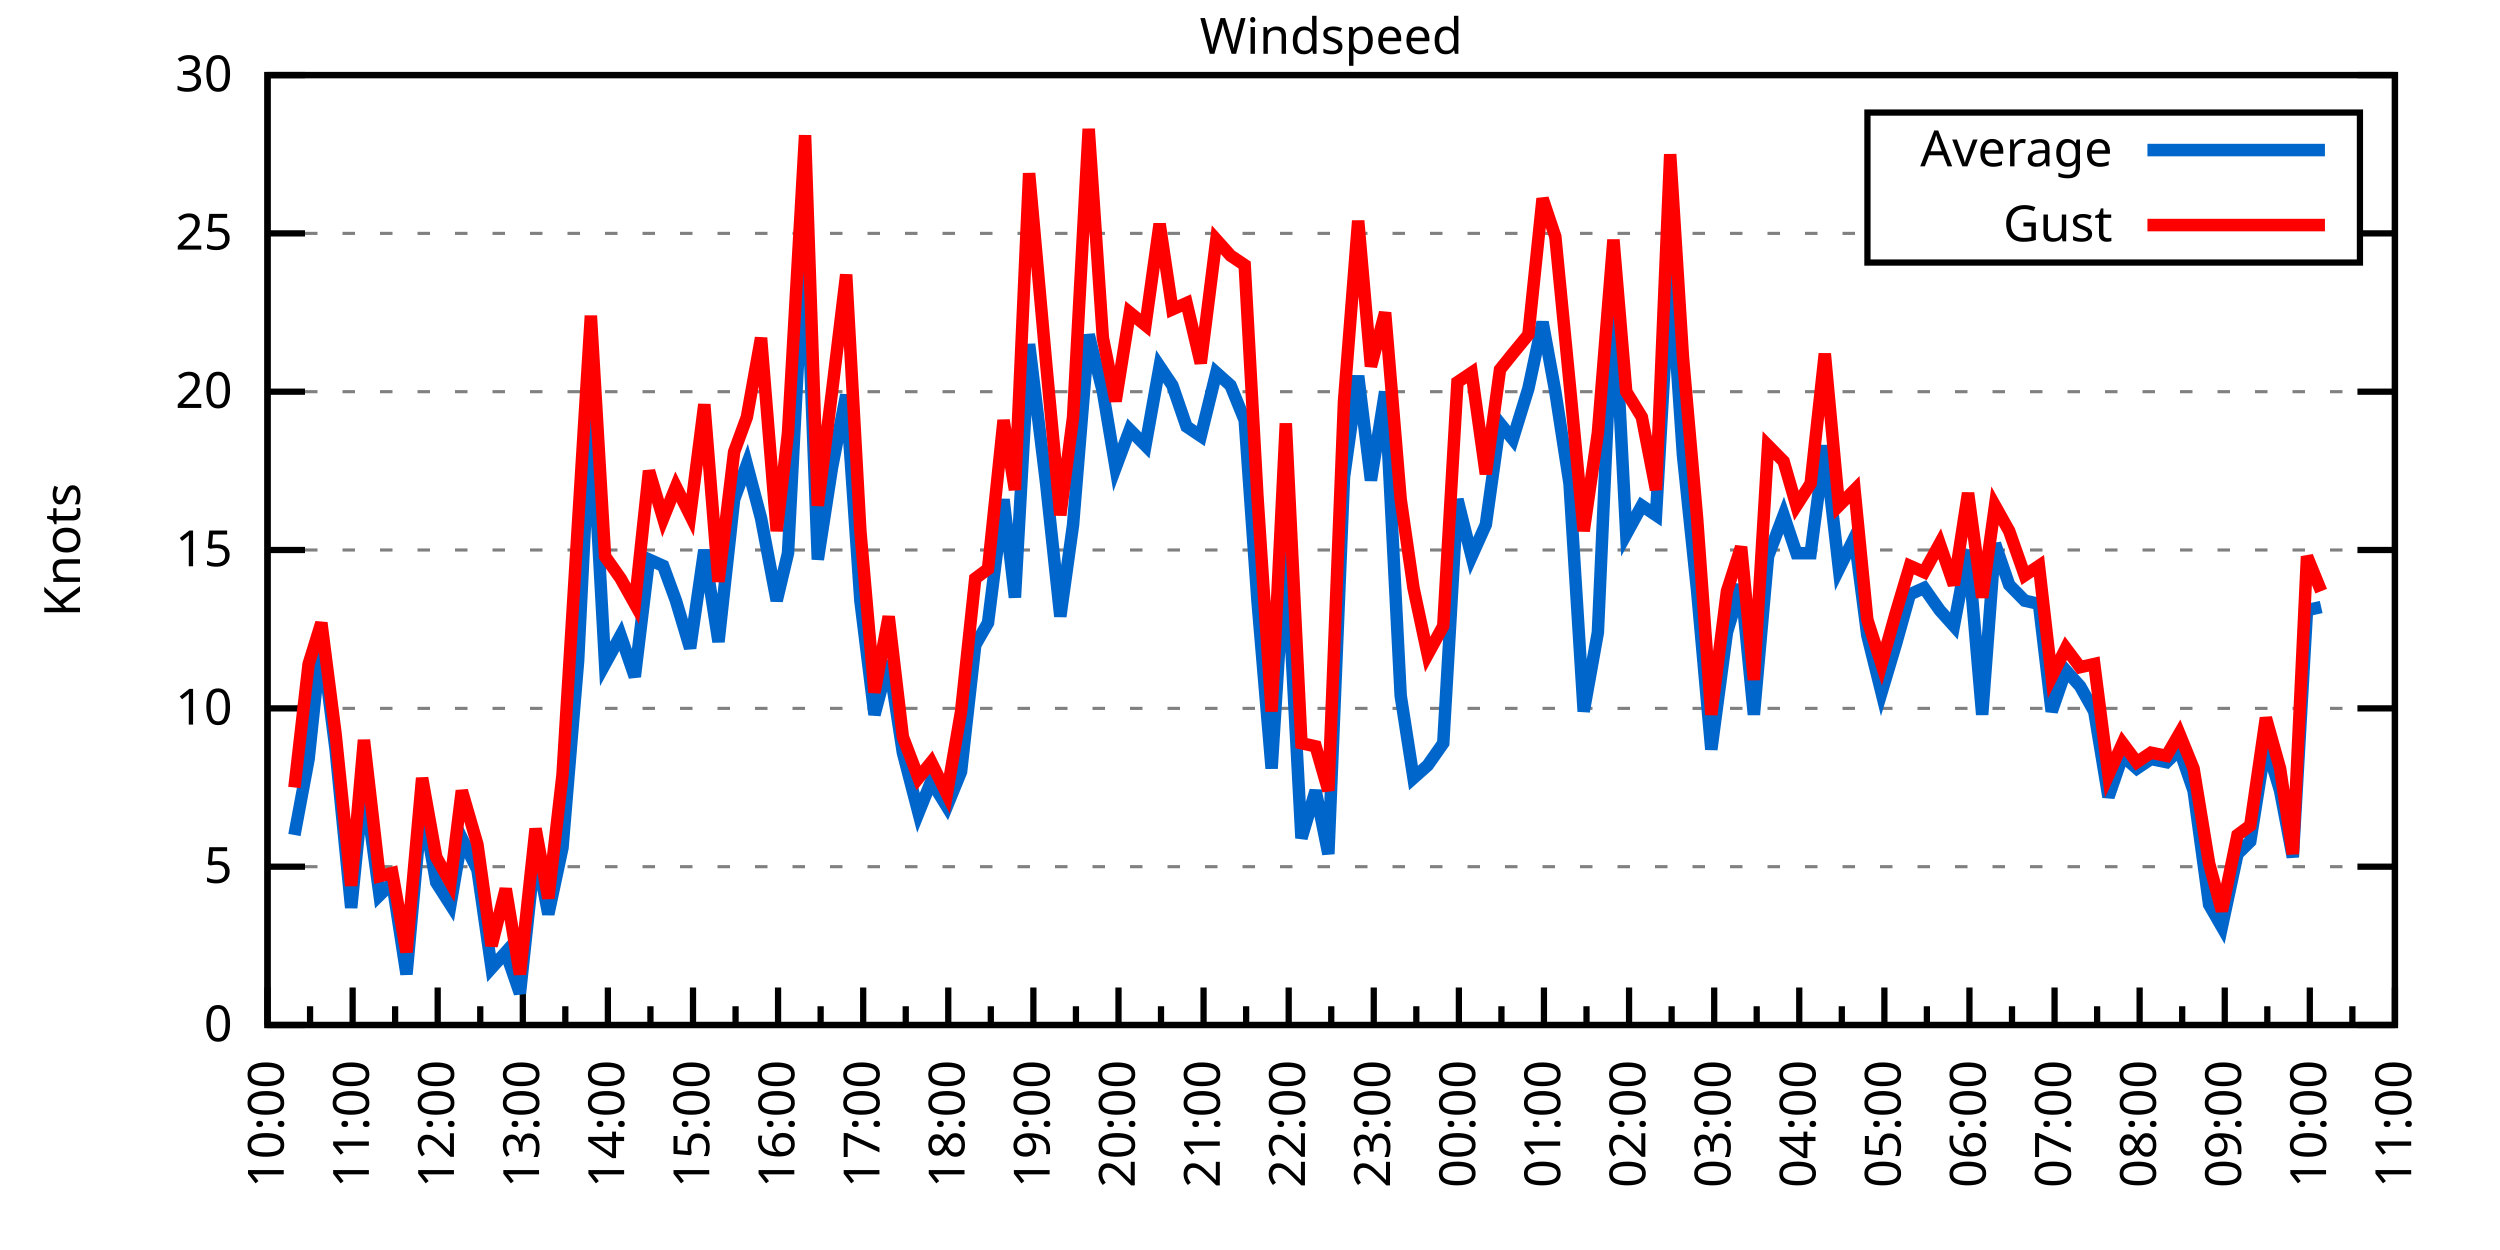
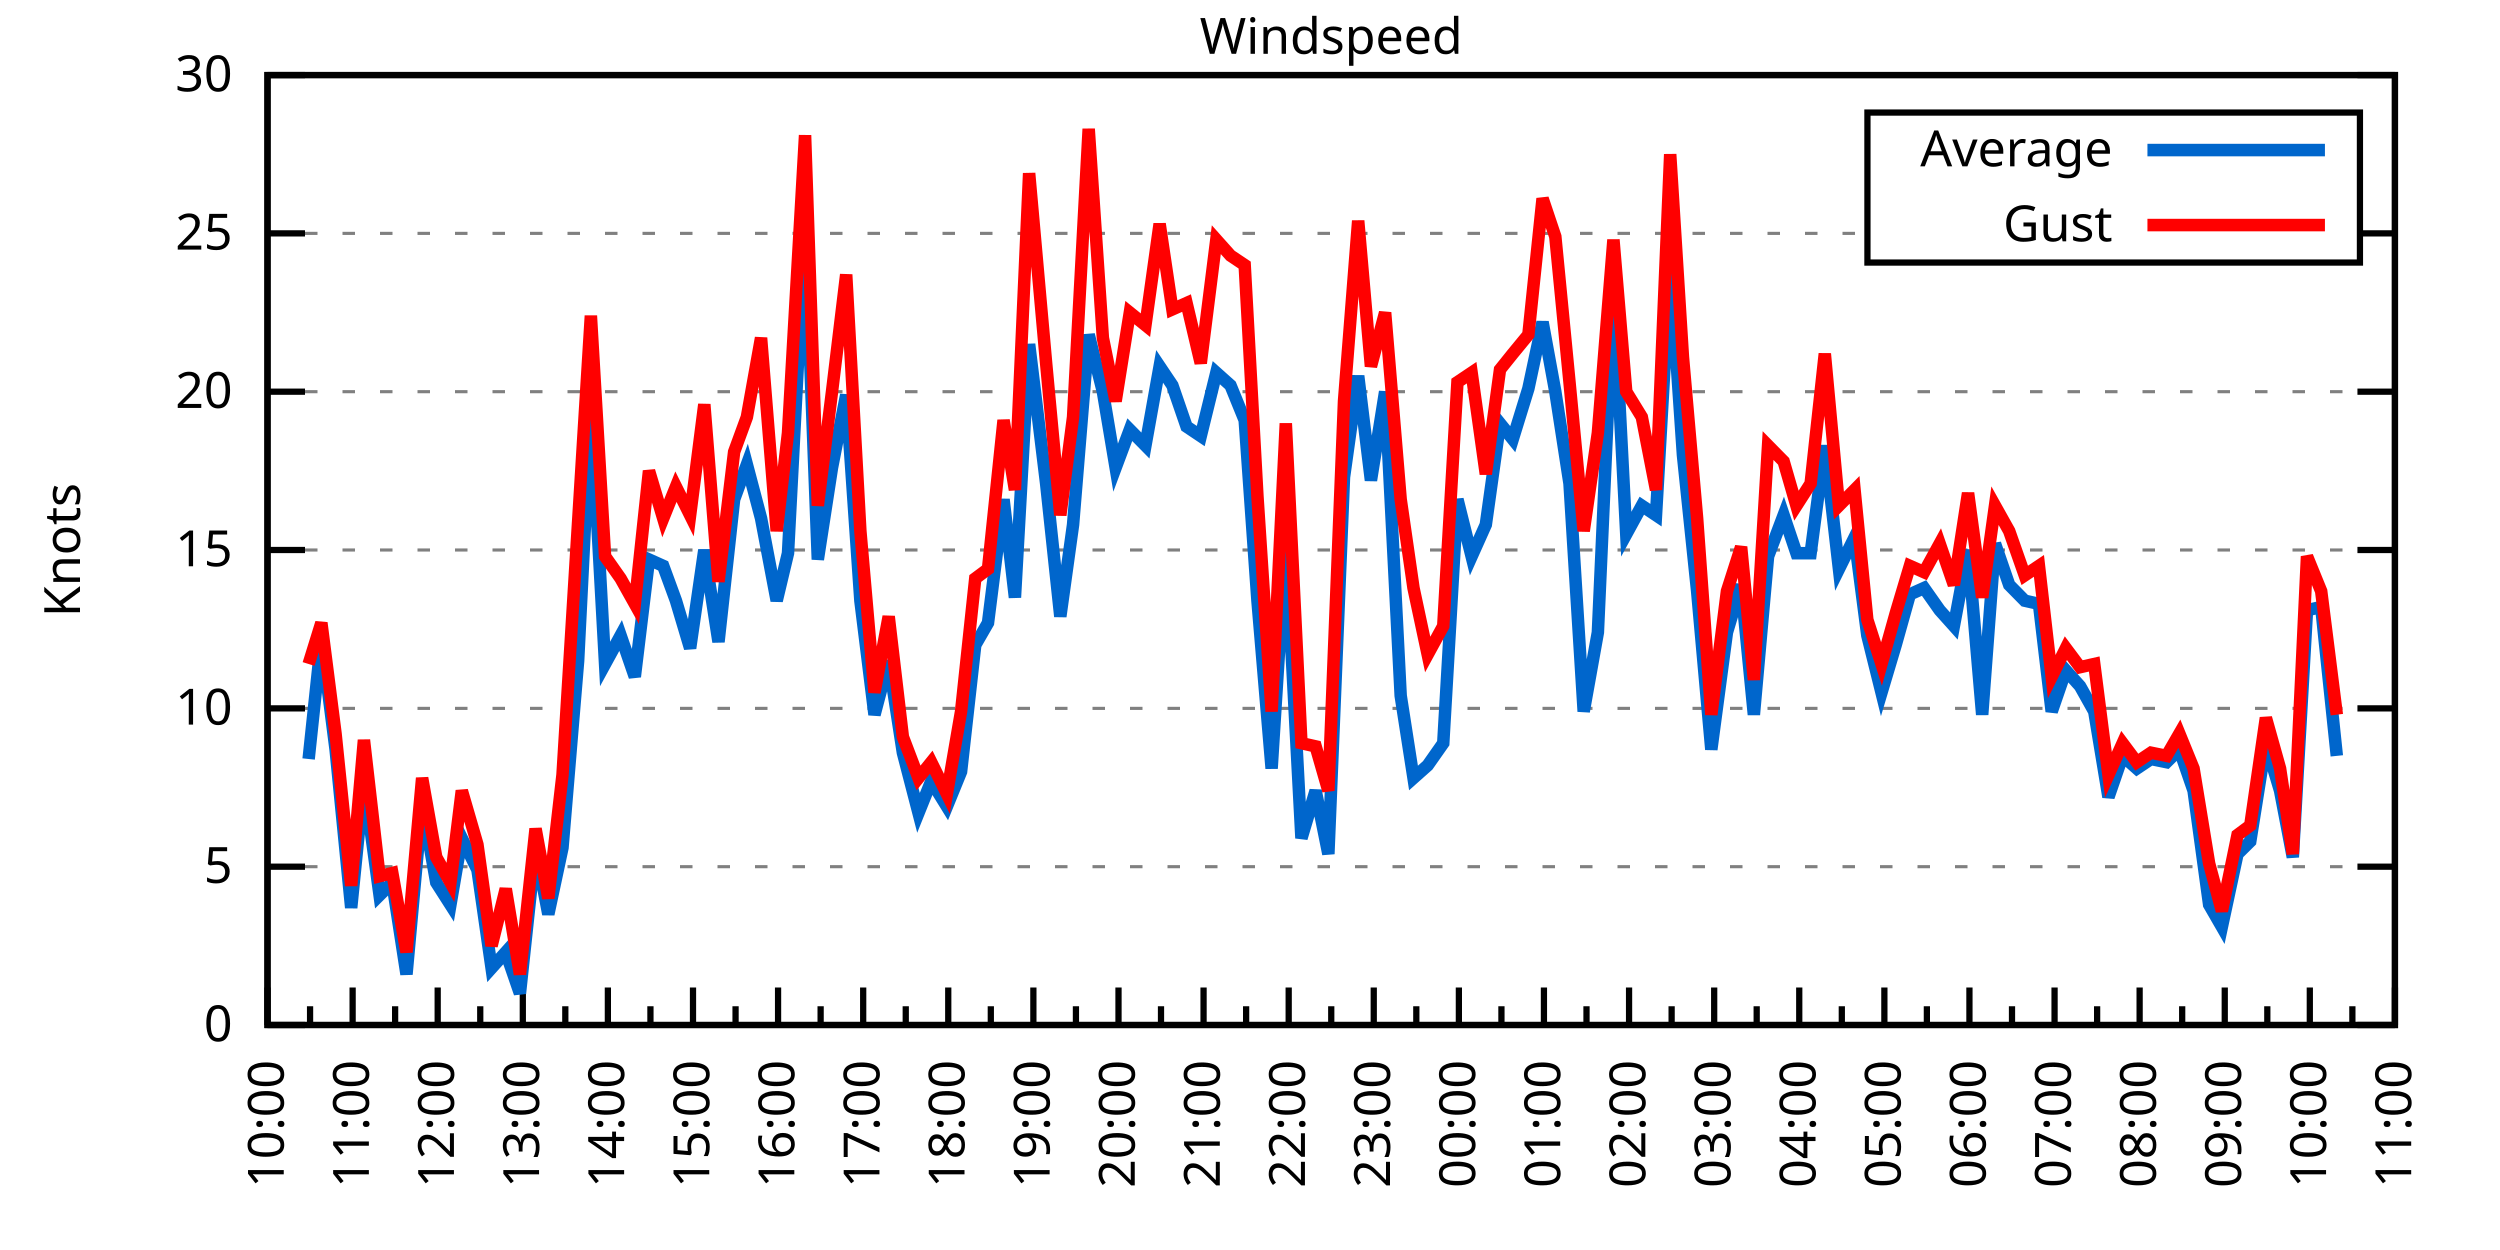
<svg xmlns="http://www.w3.org/2000/svg" xmlns:xlink="http://www.w3.org/1999/xlink" width="400" height="200" viewBox="0 0 400 200">
  <g id="gnuplot_canvas">
    <rect x="0" y="0" width="400" height="200" fill="none" />
    <defs>
      <circle id="gpDot" r="0.5" stroke-width="0.5" stroke="currentColor" />
      <path id="gpPt0" stroke-width="0.333" stroke="currentColor" d="M-1,0 h2 M0,-1 v2" />
      <path id="gpPt1" stroke-width="0.333" stroke="currentColor" d="M-1,-1 L1,1 M1,-1 L-1,1" />
      <path id="gpPt2" stroke-width="0.333" stroke="currentColor" d="M-1,0 L1,0 M0,-1 L0,1 M-1,-1 L1,1 M-1,1 L1,-1" />
      <rect id="gpPt3" stroke-width="0.333" stroke="currentColor" x="-1" y="-1" width="2" height="2" />
      <rect id="gpPt4" stroke-width="0.333" stroke="currentColor" fill="currentColor" x="-1" y="-1" width="2" height="2" />
      <circle id="gpPt5" stroke-width="0.333" stroke="currentColor" cx="0" cy="0" r="1" />
      <use xlink:href="#gpPt5" id="gpPt6" fill="currentColor" stroke="none" />
      <path id="gpPt7" stroke-width="0.333" stroke="currentColor" d="M0,-1.33 L-1.33,0.67 L1.33,0.67 z" />
      <use xlink:href="#gpPt7" id="gpPt8" fill="currentColor" stroke="none" />
      <use xlink:href="#gpPt7" id="gpPt9" stroke="currentColor" transform="rotate(180)" />
      <use xlink:href="#gpPt9" id="gpPt10" fill="currentColor" stroke="none" />
      <use xlink:href="#gpPt3" id="gpPt11" stroke="currentColor" transform="rotate(45)" />
      <use xlink:href="#gpPt11" id="gpPt12" fill="currentColor" stroke="none" />
      <path id="gpPt13" stroke-width="0.333" stroke="currentColor" d="M0,1.330 L1.265,0.411 L0.782,-1.067 L-0.782,-1.076 L-1.265,0.411 z" />
      <use xlink:href="#gpPt13" id="gpPt14" fill="currentColor" stroke="none" />
      <filter id="textbox" filterUnits="objectBoundingBox" x="0" y="0" height="1" width="1">
        <feFlood flood-color="white" flood-opacity="1" result="bgnd" />
        <feComposite in="SourceGraphic" in2="bgnd" operator="atop" />
      </filter>
      <filter id="greybox" filterUnits="objectBoundingBox" x="0" y="0" height="1" width="1">
        <feFlood flood-color="lightgrey" flood-opacity="1" result="grey" />
        <feComposite in="SourceGraphic" in2="grey" operator="atop" />
      </filter>
    </defs>
    <g fill="none" color="white" stroke="currentColor" stroke-width="1.00" stroke-linecap="butt" stroke-linejoin="miter">
</g>
    <g fill="none" color="black" stroke="currentColor" stroke-width="1.00" stroke-linecap="butt" stroke-linejoin="miter">
      <g stroke="none" shape-rendering="crispEdges">
        <polygon fill="rgb(255, 255, 255)" points="42.80,164.00 383.18,164.00 383.18,12.02 42.80,12.02 " />
      </g>
    </g>
    <g fill="none" color="black" stroke="currentColor" stroke-width="1.00" stroke-linecap="butt" stroke-linejoin="miter">
</g>
    <g fill="none" color="black" stroke="black" stroke-width="0.50" stroke-linecap="butt" stroke-linejoin="miter">
</g>
    <g fill="none" color="gray" stroke="currentColor" stroke-width="0.50" stroke-linecap="butt" stroke-linejoin="miter">
      <path stroke="gray" stroke-dasharray="2,4" class="gridline" d="M42.80,164.00 L383.19,164.00  " />
    </g>
    <g fill="none" color="gray" stroke="gray" stroke-width="1.00" stroke-linecap="butt" stroke-linejoin="miter">
</g>
    <g fill="none" color="black" stroke="currentColor" stroke-width="1.00" stroke-linecap="butt" stroke-linejoin="miter">
      <path stroke="black" d="M42.80,164.00 L48.80,164.00 M383.19,164.00 L377.19,164.00  " />
      <g transform="translate(37.20,166.60)" stroke="none" fill="black" font-family="Sans" font-size="8.00" text-anchor="end">
        <text>
          <tspan font-family="Sans"> 0</tspan>
        </text>
      </g>
    </g>
    <g fill="none" color="black" stroke="currentColor" stroke-width="1.00" stroke-linecap="butt" stroke-linejoin="miter">
</g>
    <g fill="none" color="black" stroke="black" stroke-width="0.50" stroke-linecap="butt" stroke-linejoin="miter">
</g>
    <g fill="none" color="gray" stroke="currentColor" stroke-width="0.50" stroke-linecap="butt" stroke-linejoin="miter">
      <path stroke="gray" stroke-dasharray="2,4" class="gridline" d="M42.80,138.67 L383.19,138.67  " />
    </g>
    <g fill="none" color="gray" stroke="gray" stroke-width="1.00" stroke-linecap="butt" stroke-linejoin="miter">
</g>
    <g fill="none" color="black" stroke="currentColor" stroke-width="1.00" stroke-linecap="butt" stroke-linejoin="miter">
      <path stroke="black" d="M42.80,138.67 L48.80,138.67 M383.19,138.67 L377.19,138.67  " />
      <g transform="translate(37.20,141.27)" stroke="none" fill="black" font-family="Sans" font-size="8.00" text-anchor="end">
        <text>
          <tspan font-family="Sans"> 5</tspan>
        </text>
      </g>
    </g>
    <g fill="none" color="black" stroke="currentColor" stroke-width="1.00" stroke-linecap="butt" stroke-linejoin="miter">
</g>
    <g fill="none" color="black" stroke="black" stroke-width="0.50" stroke-linecap="butt" stroke-linejoin="miter">
</g>
    <g fill="none" color="gray" stroke="currentColor" stroke-width="0.50" stroke-linecap="butt" stroke-linejoin="miter">
      <path stroke="gray" stroke-dasharray="2,4" class="gridline" d="M42.80,113.34 L383.19,113.34  " />
    </g>
    <g fill="none" color="gray" stroke="gray" stroke-width="1.00" stroke-linecap="butt" stroke-linejoin="miter">
</g>
    <g fill="none" color="black" stroke="currentColor" stroke-width="1.00" stroke-linecap="butt" stroke-linejoin="miter">
      <path stroke="black" d="M42.80,113.34 L48.80,113.34 M383.19,113.34 L377.19,113.34  " />
      <g transform="translate(37.20,115.94)" stroke="none" fill="black" font-family="Sans" font-size="8.00" text-anchor="end">
        <text>
          <tspan font-family="Sans"> 10</tspan>
        </text>
      </g>
    </g>
    <g fill="none" color="black" stroke="currentColor" stroke-width="1.00" stroke-linecap="butt" stroke-linejoin="miter">
</g>
    <g fill="none" color="black" stroke="black" stroke-width="0.50" stroke-linecap="butt" stroke-linejoin="miter">
</g>
    <g fill="none" color="gray" stroke="currentColor" stroke-width="0.50" stroke-linecap="butt" stroke-linejoin="miter">
      <path stroke="gray" stroke-dasharray="2,4" class="gridline" d="M42.80,88.00 L383.19,88.00  " />
    </g>
    <g fill="none" color="gray" stroke="gray" stroke-width="1.00" stroke-linecap="butt" stroke-linejoin="miter">
</g>
    <g fill="none" color="black" stroke="currentColor" stroke-width="1.00" stroke-linecap="butt" stroke-linejoin="miter">
      <path stroke="black" d="M42.80,88.00 L48.80,88.00 M383.19,88.00 L377.19,88.00  " />
      <g transform="translate(37.20,90.60)" stroke="none" fill="black" font-family="Sans" font-size="8.00" text-anchor="end">
        <text>
          <tspan font-family="Sans"> 15</tspan>
        </text>
      </g>
    </g>
    <g fill="none" color="black" stroke="currentColor" stroke-width="1.00" stroke-linecap="butt" stroke-linejoin="miter">
</g>
    <g fill="none" color="black" stroke="black" stroke-width="0.50" stroke-linecap="butt" stroke-linejoin="miter">
</g>
    <g fill="none" color="gray" stroke="currentColor" stroke-width="0.50" stroke-linecap="butt" stroke-linejoin="miter">
      <path stroke="gray" stroke-dasharray="2,4" class="gridline" d="M42.80,62.67 L383.19,62.67  " />
    </g>
    <g fill="none" color="gray" stroke="gray" stroke-width="1.00" stroke-linecap="butt" stroke-linejoin="miter">
</g>
    <g fill="none" color="black" stroke="currentColor" stroke-width="1.00" stroke-linecap="butt" stroke-linejoin="miter">
      <path stroke="black" d="M42.80,62.67 L48.80,62.67 M383.19,62.67 L377.19,62.67  " />
      <g transform="translate(37.20,65.27)" stroke="none" fill="black" font-family="Sans" font-size="8.00" text-anchor="end">
        <text>
          <tspan font-family="Sans"> 20</tspan>
        </text>
      </g>
    </g>
    <g fill="none" color="black" stroke="currentColor" stroke-width="1.00" stroke-linecap="butt" stroke-linejoin="miter">
</g>
    <g fill="none" color="black" stroke="black" stroke-width="0.50" stroke-linecap="butt" stroke-linejoin="miter">
</g>
    <g fill="none" color="gray" stroke="currentColor" stroke-width="0.50" stroke-linecap="butt" stroke-linejoin="miter">
      <path stroke="gray" stroke-dasharray="2,4" class="gridline" d="M42.80,37.34 L298.79,37.34 M377.59,37.34 L383.19,37.34  " />
    </g>
    <g fill="none" color="gray" stroke="gray" stroke-width="1.00" stroke-linecap="butt" stroke-linejoin="miter">
</g>
    <g fill="none" color="black" stroke="currentColor" stroke-width="1.00" stroke-linecap="butt" stroke-linejoin="miter">
      <path stroke="black" d="M42.80,37.34 L48.80,37.34 M383.19,37.34 L377.19,37.34  " />
      <g transform="translate(37.20,39.94)" stroke="none" fill="black" font-family="Sans" font-size="8.00" text-anchor="end">
        <text>
          <tspan font-family="Sans"> 25</tspan>
        </text>
      </g>
    </g>
    <g fill="none" color="black" stroke="currentColor" stroke-width="1.00" stroke-linecap="butt" stroke-linejoin="miter">
</g>
    <g fill="none" color="black" stroke="black" stroke-width="0.50" stroke-linecap="butt" stroke-linejoin="miter">
</g>
    <g fill="none" color="gray" stroke="currentColor" stroke-width="0.50" stroke-linecap="butt" stroke-linejoin="miter">
      <path stroke="gray" stroke-dasharray="2,4" class="gridline" d="M42.80,12.01 L383.19,12.01  " />
    </g>
    <g fill="none" color="gray" stroke="gray" stroke-width="1.00" stroke-linecap="butt" stroke-linejoin="miter">
</g>
    <g fill="none" color="black" stroke="currentColor" stroke-width="1.00" stroke-linecap="butt" stroke-linejoin="miter">
      <path stroke="black" d="M42.80,12.01 L48.80,12.01 M383.19,12.01 L377.19,12.01  " />
      <g transform="translate(37.20,14.61)" stroke="none" fill="black" font-family="Sans" font-size="8.00" text-anchor="end">
        <text>
          <tspan font-family="Sans"> 30</tspan>
        </text>
      </g>
    </g>
    <g fill="none" color="black" stroke="currentColor" stroke-width="1.00" stroke-linecap="butt" stroke-linejoin="miter">
      <path stroke="black" d="M42.80,164.00 L42.80,158.00  " />
      <g transform="translate(45.40,169.60) rotate(270)" stroke="none" fill="black" font-family="Sans" font-size="8.00" text-anchor="end">
        <text>
          <tspan font-family="Sans">10:00</tspan>
        </text>
      </g>
    </g>
    <g fill="none" color="black" stroke="currentColor" stroke-width="1.00" stroke-linecap="butt" stroke-linejoin="miter">
      <path stroke="black" d="M49.61,164.00 L49.61,161.00 M56.42,164.00 L56.42,158.00  " />
      <g transform="translate(59.02,169.60) rotate(270)" stroke="none" fill="black" font-family="Sans" font-size="8.00" text-anchor="end">
        <text>
          <tspan font-family="Sans">11:00</tspan>
        </text>
      </g>
    </g>
    <g fill="none" color="black" stroke="currentColor" stroke-width="1.00" stroke-linecap="butt" stroke-linejoin="miter">
      <path stroke="black" d="M63.22,164.00 L63.22,161.00 M70.03,164.00 L70.03,158.00  " />
      <g transform="translate(72.63,169.60) rotate(270)" stroke="none" fill="black" font-family="Sans" font-size="8.00" text-anchor="end">
        <text>
          <tspan font-family="Sans">12:00</tspan>
        </text>
      </g>
    </g>
    <g fill="none" color="black" stroke="currentColor" stroke-width="1.00" stroke-linecap="butt" stroke-linejoin="miter">
      <path stroke="black" d="M76.84,164.00 L76.84,161.00 M83.65,164.00 L83.65,158.00  " />
      <g transform="translate(86.25,169.60) rotate(270)" stroke="none" fill="black" font-family="Sans" font-size="8.00" text-anchor="end">
        <text>
          <tspan font-family="Sans">13:00</tspan>
        </text>
      </g>
    </g>
    <g fill="none" color="black" stroke="currentColor" stroke-width="1.00" stroke-linecap="butt" stroke-linejoin="miter">
      <path stroke="black" d="M90.45,164.00 L90.45,161.00 M97.26,164.00 L97.26,158.00  " />
      <g transform="translate(99.86,169.60) rotate(270)" stroke="none" fill="black" font-family="Sans" font-size="8.00" text-anchor="end">
        <text>
          <tspan font-family="Sans">14:00</tspan>
        </text>
      </g>
    </g>
    <g fill="none" color="black" stroke="currentColor" stroke-width="1.00" stroke-linecap="butt" stroke-linejoin="miter">
      <path stroke="black" d="M104.07,164.00 L104.07,161.00 M110.88,164.00 L110.88,158.00  " />
      <g transform="translate(113.48,169.60) rotate(270)" stroke="none" fill="black" font-family="Sans" font-size="8.00" text-anchor="end">
        <text>
          <tspan font-family="Sans">15:00</tspan>
        </text>
      </g>
    </g>
    <g fill="none" color="black" stroke="currentColor" stroke-width="1.00" stroke-linecap="butt" stroke-linejoin="miter">
      <path stroke="black" d="M117.69,164.00 L117.69,161.00 M124.49,164.00 L124.49,158.00  " />
      <g transform="translate(127.09,169.60) rotate(270)" stroke="none" fill="black" font-family="Sans" font-size="8.00" text-anchor="end">
        <text>
          <tspan font-family="Sans">16:00</tspan>
        </text>
      </g>
    </g>
    <g fill="none" color="black" stroke="currentColor" stroke-width="1.00" stroke-linecap="butt" stroke-linejoin="miter">
      <path stroke="black" d="M131.30,164.00 L131.30,161.00 M138.11,164.00 L138.11,158.00  " />
      <g transform="translate(140.71,169.60) rotate(270)" stroke="none" fill="black" font-family="Sans" font-size="8.00" text-anchor="end">
        <text>
          <tspan font-family="Sans">17:00</tspan>
        </text>
      </g>
    </g>
    <g fill="none" color="black" stroke="currentColor" stroke-width="1.00" stroke-linecap="butt" stroke-linejoin="miter">
      <path stroke="black" d="M144.92,164.00 L144.92,161.00 M151.72,164.00 L151.72,158.00  " />
      <g transform="translate(154.32,169.60) rotate(270)" stroke="none" fill="black" font-family="Sans" font-size="8.00" text-anchor="end">
        <text>
          <tspan font-family="Sans">18:00</tspan>
        </text>
      </g>
    </g>
    <g fill="none" color="black" stroke="currentColor" stroke-width="1.00" stroke-linecap="butt" stroke-linejoin="miter">
      <path stroke="black" d="M158.53,164.00 L158.53,161.00 M165.34,164.00 L165.34,158.00  " />
      <g transform="translate(167.94,169.60) rotate(270)" stroke="none" fill="black" font-family="Sans" font-size="8.00" text-anchor="end">
        <text>
          <tspan font-family="Sans">19:00</tspan>
        </text>
      </g>
    </g>
    <g fill="none" color="black" stroke="currentColor" stroke-width="1.00" stroke-linecap="butt" stroke-linejoin="miter">
      <path stroke="black" d="M172.15,164.00 L172.15,161.00 M178.96,164.00 L178.96,158.00  " />
      <g transform="translate(181.56,169.60) rotate(270)" stroke="none" fill="black" font-family="Sans" font-size="8.00" text-anchor="end">
        <text>
          <tspan font-family="Sans">20:00</tspan>
        </text>
      </g>
    </g>
    <g fill="none" color="black" stroke="currentColor" stroke-width="1.00" stroke-linecap="butt" stroke-linejoin="miter">
      <path stroke="black" d="M185.76,164.00 L185.76,161.00 M192.57,164.00 L192.57,158.00  " />
      <g transform="translate(195.17,169.60) rotate(270)" stroke="none" fill="black" font-family="Sans" font-size="8.00" text-anchor="end">
        <text>
          <tspan font-family="Sans">21:00</tspan>
        </text>
      </g>
    </g>
    <g fill="none" color="black" stroke="currentColor" stroke-width="1.00" stroke-linecap="butt" stroke-linejoin="miter">
      <path stroke="black" d="M199.38,164.00 L199.38,161.00 M206.19,164.00 L206.19,158.00  " />
      <g transform="translate(208.79,169.60) rotate(270)" stroke="none" fill="black" font-family="Sans" font-size="8.00" text-anchor="end">
        <text>
          <tspan font-family="Sans">22:00</tspan>
        </text>
      </g>
    </g>
    <g fill="none" color="black" stroke="currentColor" stroke-width="1.00" stroke-linecap="butt" stroke-linejoin="miter">
      <path stroke="black" d="M213.00,164.00 L213.00,161.00 M219.80,164.00 L219.80,158.00  " />
      <g transform="translate(222.40,169.60) rotate(270)" stroke="none" fill="black" font-family="Sans" font-size="8.00" text-anchor="end">
        <text>
          <tspan font-family="Sans">23:00</tspan>
        </text>
      </g>
    </g>
    <g fill="none" color="black" stroke="currentColor" stroke-width="1.00" stroke-linecap="butt" stroke-linejoin="miter">
      <path stroke="black" d="M226.61,164.00 L226.61,161.00 M233.42,164.00 L233.42,158.00  " />
      <g transform="translate(236.02,169.60) rotate(270)" stroke="none" fill="black" font-family="Sans" font-size="8.00" text-anchor="end">
        <text>
          <tspan font-family="Sans">00:00</tspan>
        </text>
      </g>
    </g>
    <g fill="none" color="black" stroke="currentColor" stroke-width="1.00" stroke-linecap="butt" stroke-linejoin="miter">
      <path stroke="black" d="M240.23,164.00 L240.23,161.00 M247.03,164.00 L247.03,158.00  " />
      <g transform="translate(249.63,169.60) rotate(270)" stroke="none" fill="black" font-family="Sans" font-size="8.00" text-anchor="end">
        <text>
          <tspan font-family="Sans">01:00</tspan>
        </text>
      </g>
    </g>
    <g fill="none" color="black" stroke="currentColor" stroke-width="1.00" stroke-linecap="butt" stroke-linejoin="miter">
      <path stroke="black" d="M253.84,164.00 L253.84,161.00 M260.65,164.00 L260.65,158.00  " />
      <g transform="translate(263.25,169.60) rotate(270)" stroke="none" fill="black" font-family="Sans" font-size="8.00" text-anchor="end">
        <text>
          <tspan font-family="Sans">02:00</tspan>
        </text>
      </g>
    </g>
    <g fill="none" color="black" stroke="currentColor" stroke-width="1.00" stroke-linecap="butt" stroke-linejoin="miter">
      <path stroke="black" d="M267.46,164.00 L267.46,161.00 M274.27,164.00 L274.27,158.00  " />
      <g transform="translate(276.87,169.60) rotate(270)" stroke="none" fill="black" font-family="Sans" font-size="8.00" text-anchor="end">
        <text>
          <tspan font-family="Sans">03:00</tspan>
        </text>
      </g>
    </g>
    <g fill="none" color="black" stroke="currentColor" stroke-width="1.00" stroke-linecap="butt" stroke-linejoin="miter">
      <path stroke="black" d="M281.07,164.00 L281.07,161.00 M287.88,164.00 L287.88,158.00  " />
      <g transform="translate(290.48,169.60) rotate(270)" stroke="none" fill="black" font-family="Sans" font-size="8.00" text-anchor="end">
        <text>
          <tspan font-family="Sans">04:00</tspan>
        </text>
      </g>
    </g>
    <g fill="none" color="black" stroke="currentColor" stroke-width="1.00" stroke-linecap="butt" stroke-linejoin="miter">
      <path stroke="black" d="M294.69,164.00 L294.69,161.00 M301.50,164.00 L301.50,158.00  " />
      <g transform="translate(304.10,169.60) rotate(270)" stroke="none" fill="black" font-family="Sans" font-size="8.00" text-anchor="end">
        <text>
          <tspan font-family="Sans">05:00</tspan>
        </text>
      </g>
    </g>
    <g fill="none" color="black" stroke="currentColor" stroke-width="1.00" stroke-linecap="butt" stroke-linejoin="miter">
      <path stroke="black" d="M308.30,164.00 L308.30,161.00 M315.11,164.00 L315.11,158.00  " />
      <g transform="translate(317.71,169.60) rotate(270)" stroke="none" fill="black" font-family="Sans" font-size="8.00" text-anchor="end">
        <text>
          <tspan font-family="Sans">06:00</tspan>
        </text>
      </g>
    </g>
    <g fill="none" color="black" stroke="currentColor" stroke-width="1.00" stroke-linecap="butt" stroke-linejoin="miter">
      <path stroke="black" d="M321.92,164.00 L321.92,161.00 M328.73,164.00 L328.73,158.00  " />
      <g transform="translate(331.33,169.60) rotate(270)" stroke="none" fill="black" font-family="Sans" font-size="8.00" text-anchor="end">
        <text>
          <tspan font-family="Sans">07:00</tspan>
        </text>
      </g>
    </g>
    <g fill="none" color="black" stroke="currentColor" stroke-width="1.00" stroke-linecap="butt" stroke-linejoin="miter">
      <path stroke="black" d="M335.54,164.00 L335.54,161.00 M342.34,164.00 L342.34,158.00  " />
      <g transform="translate(344.94,169.60) rotate(270)" stroke="none" fill="black" font-family="Sans" font-size="8.00" text-anchor="end">
        <text>
          <tspan font-family="Sans">08:00</tspan>
        </text>
      </g>
    </g>
    <g fill="none" color="black" stroke="currentColor" stroke-width="1.00" stroke-linecap="butt" stroke-linejoin="miter">
      <path stroke="black" d="M349.15,164.00 L349.15,161.00 M355.96,164.00 L355.96,158.00  " />
      <g transform="translate(358.56,169.60) rotate(270)" stroke="none" fill="black" font-family="Sans" font-size="8.00" text-anchor="end">
        <text>
          <tspan font-family="Sans">09:00</tspan>
        </text>
      </g>
    </g>
    <g fill="none" color="black" stroke="currentColor" stroke-width="1.00" stroke-linecap="butt" stroke-linejoin="miter">
      <path stroke="black" d="M362.77,164.00 L362.77,161.00 M369.57,164.00 L369.57,158.00  " />
      <g transform="translate(372.17,169.60) rotate(270)" stroke="none" fill="black" font-family="Sans" font-size="8.00" text-anchor="end">
        <text>
          <tspan font-family="Sans">10:00</tspan>
        </text>
      </g>
    </g>
    <g fill="none" color="black" stroke="currentColor" stroke-width="1.00" stroke-linecap="butt" stroke-linejoin="miter">
      <path stroke="black" d="M376.38,164.00 L376.38,161.00 M383.19,164.00 L383.19,158.00  " />
      <g transform="translate(385.79,169.60) rotate(270)" stroke="none" fill="black" font-family="Sans" font-size="8.00" text-anchor="end">
        <text>
          <tspan font-family="Sans">11:00</tspan>
        </text>
      </g>
    </g>
    <g fill="none" color="black" stroke="currentColor" stroke-width="1.00" stroke-linecap="butt" stroke-linejoin="miter">
</g>
    <g fill="none" color="black" stroke="currentColor" stroke-width="1.00" stroke-linecap="butt" stroke-linejoin="miter">
      <path stroke="black" d="M42.80,12.01 L42.80,164.00 L383.19,164.00 L383.19,12.01 L42.80,12.01 Z  " />
    </g>
    <g fill="none" color="black" stroke="currentColor" stroke-width="1.00" stroke-linecap="butt" stroke-linejoin="miter">
      <g transform="translate(12.80,88.01) rotate(270)" stroke="none" fill="black" font-family="Sans" font-size="8.00" text-anchor="middle">
        <text>
          <tspan font-family="Sans">Knots</tspan>
        </text>
      </g>
    </g>
    <g fill="none" color="black" stroke="currentColor" stroke-width="1.00" stroke-linecap="butt" stroke-linejoin="miter">
</g>
    <g fill="none" color="black" stroke="currentColor" stroke-width="1.00" stroke-linecap="butt" stroke-linejoin="miter">
      <path stroke="black" d="M298.79,42.01 L298.79,18.01 L377.59,18.01 L377.59,42.01 L298.79,42.01 Z  " />
    </g>
    <g id="Windspeed_plot_1">
      <g fill="none" color="white" stroke="black" stroke-width="2.00" stroke-linecap="butt" stroke-linejoin="miter">
</g>
      <g fill="none" color="black" stroke="currentColor" stroke-width="2.00" stroke-linecap="butt" stroke-linejoin="miter">
        <g transform="translate(337.99,26.61)" stroke="none" fill="black" font-family="Sans" font-size="8.00" text-anchor="end">
          <text>
            <tspan font-family="Sans">Average</tspan>
          </text>
        </g>
      </g>
      <g fill="none" color="black" stroke="currentColor" stroke-width="2.00" stroke-linecap="butt" stroke-linejoin="miter">
-         <path stroke="rgb(  0, 102, 204)" d="M343.59,24.01 L371.99,24.01 M47.11,133.60 L49.38,121.44 L51.42,102.19 L53.69,119.92 L56.19,145.25 L58.23,124.99   L60.73,143.23 L62.77,141.20 L65.04,155.89 L67.54,128.54 L69.80,141.20 L72.07,144.75 L73.89,134.11 L76.39,139.17   L78.65,154.88 L80.92,152.35 L83.19,158.93 L85.69,135.63 L87.73,146.27 L90.00,135.63 L92.50,105.74 L94.54,65.21   L96.81,106.24 L99.30,101.68 L101.57,108.27 L103.84,89.52 L106.11,90.54 L108.15,96.11 L110.42,103.71 L112.69,88.00   L114.96,102.70 L117.46,79.90 L119.50,74.33 L121.77,82.94 L124.27,96.11 L126.08,88.51 L128.81,36.33 L130.85,89.52   L133.12,74.83 L135.39,63.18 L137.66,96.11 L139.92,114.35 L142.19,105.74 L144.46,120.43 L146.96,130.06 L149.00,124.99   L151.50,129.04 L153.77,123.47 L156.04,103.20 L158.08,99.66 L160.57,79.90 L162.39,95.60 L164.66,55.07 L167.38,77.37   L169.65,98.64 L171.69,83.95 L174.19,53.55 L176.46,62.67 L178.50,74.83 L180.77,68.75 L183.27,71.29 L185.54,58.62   L187.58,61.66 L189.85,68.25 L192.12,69.77 L194.61,59.63 L196.88,61.66 L199.15,67.23 L201.19,96.11 L203.46,122.96   L205.73,86.99 L208.23,134.11 L210.50,126.51 L212.54,136.64 L215.04,76.35 L217.31,60.14 L219.35,76.86 L221.62,62.67   L224.11,111.31 L226.16,124.48 L228.43,122.46 L230.92,118.91 L233.19,79.90 L235.46,89.02 L237.73,83.95 L240.00,67.74   L242.04,70.27 L244.54,62.17 L246.81,51.53 L248.85,62.67 L251.12,77.37 L253.39,113.84 L255.66,101.18 L258.15,45.95   L260.20,85.47 L262.69,80.91 L264.96,82.43 L267.23,42.91 L269.27,72.81 L271.54,94.59 L273.81,119.92 L276.31,101.18   L278.58,93.58 L280.62,114.35 L282.89,89.02 L285.38,82.43 L287.43,88.51 L289.70,88.51 L291.97,71.29 L294.23,91.04   L296.73,85.98 L298.77,101.68 L301.04,110.80 L303.31,103.20 L305.58,95.10 L307.85,94.08 L310.35,97.63 L312.62,100.16   L314.89,88.00 L317.15,114.35 L319.20,86.99 L321.47,93.58 L323.96,96.11 L326.23,96.62 L328.27,113.84 L330.54,107.26   L332.81,109.79 L335.08,113.84 L337.35,127.52 L339.62,120.94 L341.89,122.96 L344.16,121.44 L346.65,121.95 L348.70,119.92   L350.97,126.51 L353.46,144.75 L355.50,148.29 L358.00,136.64 L360.04,134.62 L362.54,118.91 L364.81,126.51 L366.85,137.15   L369.12,97.63 L371.39,97.12  " />
+         <path stroke="rgb(  0, 102, 204)" d="M343.59,24.01 L371.99,24.01 M49.38,121.44 L51.42,102.19 L53.69,119.92 L56.19,145.25 L58.23,124.99 L60.73,143.23   L62.77,141.20 L65.04,155.89 L67.54,128.54 L69.80,141.20 L72.07,144.75 L73.89,134.11 L76.39,139.17 L78.65,154.88   L80.92,152.35 L83.19,158.93 L85.69,135.63 L87.73,146.27 L90.00,135.63 L92.50,105.74 L94.54,65.21 L96.81,106.24   L99.30,101.68 L101.57,108.27 L103.84,89.52 L106.11,90.54 L108.15,96.11 L110.42,103.71 L112.69,88.00 L114.96,102.70   L117.46,79.90 L119.50,74.33 L121.77,82.94 L124.27,96.11 L126.08,88.51 L128.81,36.33 L130.85,89.52 L133.12,74.83   L135.39,63.18 L137.66,96.11 L139.92,114.35 L142.19,105.74 L144.46,120.43 L146.96,130.06 L149.00,124.99 L151.50,129.04   L153.77,123.47 L156.04,103.20 L158.08,99.66 L160.57,79.90 L162.39,95.60 L164.66,55.07 L167.38,77.37 L169.65,98.64   L171.69,83.95 L174.19,53.55 L176.46,62.67 L178.50,74.83 L180.77,68.75 L183.27,71.29 L185.54,58.62 L187.58,61.66   L189.85,68.25 L192.12,69.77 L194.61,59.63 L196.88,61.66 L199.15,67.23 L201.19,96.11 L203.46,122.96 L205.73,86.99   L208.23,134.11 L210.50,126.51 L212.54,136.64 L215.04,76.35 L217.31,60.14 L219.35,76.86 L221.62,62.67 L224.11,111.31   L226.16,124.48 L228.43,122.46 L230.92,118.91 L233.19,79.90 L235.46,89.02 L237.73,83.95 L240.00,67.74 L242.04,70.27   L244.54,62.17 L246.81,51.53 L248.85,62.67 L251.12,77.37 L253.39,113.84 L255.66,101.18 L258.15,45.95 L260.20,85.47   L262.69,80.91 L264.96,82.43 L267.23,42.91 L269.27,72.81 L271.54,94.59 L273.81,119.92 L276.31,101.18 L278.58,93.58   L280.62,114.35 L282.89,89.02 L285.38,82.43 L287.43,88.51 L289.70,88.51 L291.97,71.29 L294.23,91.04 L296.73,85.98   L298.77,101.68 L301.04,110.80 L303.31,103.20 L305.58,95.10 L307.85,94.08 L310.35,97.63 L312.62,100.16 L314.89,88.00   L317.15,114.35 L319.20,86.99 L321.47,93.58 L323.96,96.11 L326.23,96.62 L328.27,113.84 L330.54,107.26 L332.81,109.79   L335.08,113.84 L337.35,127.52 L339.62,120.94 L341.89,122.96 L344.16,121.44 L346.65,121.95 L348.70,119.92 L350.97,126.51   L353.46,144.75 L355.50,148.29 L358.00,136.64 L360.04,134.62 L362.54,118.91 L364.81,126.51 L366.85,137.15 L369.12,97.63   L371.39,97.12 L373.89,120.94  " />
      </g>
    </g>
    <g id="Windspeed_plot_2">
      <g fill="none" color="black" stroke="currentColor" stroke-width="2.00" stroke-linecap="butt" stroke-linejoin="miter">
        <g transform="translate(337.99,38.61)" stroke="none" fill="black" font-family="Sans" font-size="8.00" text-anchor="end">
          <text>
            <tspan font-family="Sans">Gust</tspan>
          </text>
        </g>
      </g>
      <g fill="none" color="black" stroke="currentColor" stroke-width="2.00" stroke-linecap="butt" stroke-linejoin="miter">
-         <path stroke="rgb(255,   0,   0)" d="M343.59,36.01 L371.99,36.01 M47.11,126.00 L49.38,106.24 L51.42,99.66 L53.69,117.39 L56.19,141.71 L58.23,118.40   L60.73,140.19 L62.77,139.68 L65.04,152.35 L67.54,124.48 L69.80,137.15 L72.07,141.20 L73.89,126.51 L76.39,135.12   L78.65,151.33 L80.92,142.21 L83.19,155.89 L85.69,132.59 L87.73,143.73 L90.00,123.98 L92.50,83.45 L94.54,50.51   L96.81,89.02 L99.30,92.56 L101.57,96.62 L103.84,75.34 L106.11,82.94 L108.15,77.87 L110.42,82.43 L112.69,64.70   L114.96,93.07 L117.46,72.30 L119.50,66.73 L121.77,54.06 L124.27,84.97 L126.08,69.26 L128.81,21.64 L130.85,80.91   L133.12,62.67 L135.39,43.93 L137.66,84.97 L139.92,110.80 L142.19,98.64 L144.46,117.90 L146.96,124.48 L149.00,121.95   L151.50,127.02 L153.77,113.84 L156.04,92.56 L158.08,91.04 L160.57,67.23 L162.39,78.38 L164.66,27.72 L167.38,58.11   L169.65,82.43 L171.69,66.73 L174.19,20.62 L176.46,54.06 L178.50,64.19 L180.77,50.01 L183.27,52.03 L185.54,35.82   L187.58,49.50 L189.85,48.49 L192.12,58.11 L194.61,38.35 L196.88,40.89 L199.15,42.41 L201.19,79.39 L203.46,113.84   L205.73,67.74 L208.23,118.91 L210.50,119.42 L212.54,126.51 L215.04,64.19 L217.31,35.32 L219.35,58.62 L221.62,50.01   L224.11,79.90 L226.16,94.08 L228.43,104.72 L230.92,100.16 L233.19,61.15 L235.46,59.63 L237.73,75.85 L240.00,59.13   L242.04,56.59 L244.54,53.55 L246.81,31.77 L248.85,37.85 L251.12,61.15 L253.39,84.97 L255.66,69.26 L258.15,38.35   L260.20,62.67 L262.69,66.73 L264.96,78.38 L267.23,24.68 L269.27,57.10 L271.54,82.94 L273.81,114.35 L276.31,94.59   L278.58,87.50 L280.62,108.78 L282.89,71.29 L285.38,73.82 L287.43,80.91 L289.70,77.37 L291.97,56.59 L294.23,80.91   L296.73,78.38 L298.77,99.15 L301.04,106.24 L303.31,98.14 L305.58,90.54 L307.85,91.55 L310.35,86.99 L312.62,93.58   L314.89,78.89 L317.15,95.60 L319.20,80.91 L321.47,84.97 L323.96,92.06 L326.23,90.54 L328.27,108.27 L330.54,103.71   L332.81,106.75 L335.08,106.24 L337.35,123.98 L339.62,118.91 L341.89,121.95 L344.16,120.43 L346.65,120.94 L348.70,117.39   L350.97,122.96 L353.46,138.16 L355.50,145.76 L358.00,133.60 L360.04,132.08 L362.54,114.86 L364.81,122.96 L366.85,136.64   L369.12,89.02 L371.39,94.59  " />
+         <path stroke="rgb(255,   0,   0)" d="M343.59,36.01 L371.99,36.01 M49.38,106.24 L51.42,99.66 L53.69,117.39 L56.19,141.71 L58.23,118.40 L60.73,140.19   L62.77,139.68 L65.04,152.35 L67.54,124.48 L69.80,137.15 L72.07,141.20 L73.89,126.51 L76.39,135.12 L78.65,151.33   L80.92,142.21 L83.19,155.89 L85.69,132.59 L87.73,143.73 L90.00,123.98 L92.50,83.45 L94.54,50.51 L96.81,89.02   L99.30,92.56 L101.57,96.62 L103.84,75.34 L106.11,82.94 L108.15,77.87 L110.42,82.43 L112.69,64.70 L114.96,93.07   L117.46,72.30 L119.50,66.73 L121.77,54.06 L124.27,84.97 L126.08,69.26 L128.81,21.64 L130.85,80.91 L133.12,62.67   L135.39,43.93 L137.66,84.97 L139.92,110.80 L142.19,98.64 L144.46,117.90 L146.96,124.48 L149.00,121.95 L151.50,127.02   L153.77,113.84 L156.04,92.56 L158.08,91.04 L160.57,67.23 L162.39,78.38 L164.66,27.72 L167.38,58.11 L169.65,82.43   L171.69,66.73 L174.19,20.62 L176.46,54.06 L178.50,64.19 L180.77,50.01 L183.27,52.03 L185.54,35.82 L187.58,49.50   L189.85,48.49 L192.12,58.11 L194.61,38.35 L196.88,40.89 L199.15,42.41 L201.19,79.39 L203.46,113.84 L205.73,67.74   L208.23,118.91 L210.50,119.42 L212.54,126.51 L215.04,64.19 L217.31,35.32 L219.35,58.62 L221.62,50.01 L224.11,79.90   L226.16,94.08 L228.43,104.72 L230.92,100.16 L233.19,61.15 L235.46,59.63 L237.73,75.85 L240.00,59.13 L242.04,56.59   L244.54,53.55 L246.81,31.77 L248.85,37.85 L251.12,61.15 L253.39,84.97 L255.66,69.26 L258.15,38.35 L260.20,62.67   L262.69,66.73 L264.96,78.38 L267.23,24.68 L269.27,57.10 L271.54,82.94 L273.81,114.35 L276.31,94.59 L278.58,87.50   L280.62,108.78 L282.89,71.29 L285.38,73.82 L287.43,80.91 L289.70,77.37 L291.97,56.59 L294.23,80.91 L296.73,78.38   L298.77,99.15 L301.04,106.24 L303.31,98.14 L305.58,90.54 L307.85,91.55 L310.35,86.99 L312.62,93.58 L314.89,78.89   L317.15,95.60 L319.20,80.91 L321.47,84.97 L323.96,92.06 L326.23,90.54 L328.27,108.27 L330.54,103.71 L332.81,106.75   L335.08,106.24 L337.35,123.98 L339.62,118.91 L341.89,121.95 L344.16,120.43 L346.65,120.94 L348.70,117.39 L350.97,122.96   L353.46,138.16 L355.50,145.76 L358.00,133.60 L360.04,132.08 L362.54,114.86 L364.81,122.96 L366.85,136.64 L369.12,89.02   L371.39,94.59 L373.89,114.35  " />
      </g>
    </g>
    <g fill="none" color="black" stroke="currentColor" stroke-width="2.00" stroke-linecap="butt" stroke-linejoin="miter">
</g>
    <g fill="none" color="black" stroke="black" stroke-width="1.00" stroke-linecap="butt" stroke-linejoin="miter">
</g>
    <g fill="none" color="black" stroke="currentColor" stroke-width="1.00" stroke-linecap="butt" stroke-linejoin="miter">
      <path stroke="black" d="M42.80,12.01 L42.80,164.00 L383.19,164.00 L383.19,12.01 L42.80,12.01 Z  " />
    </g>
    <g fill="none" color="black" stroke="currentColor" stroke-width="1.00" stroke-linecap="butt" stroke-linejoin="miter">
      <g transform="translate(212.99,8.61)" stroke="none" fill="black" font-family="Sans" font-size="8.00" text-anchor="middle">
        <text>
          <tspan font-family="Sans">Windspeed</tspan>
        </text>
      </g>
    </g>
    <g fill="none" color="black" stroke="currentColor" stroke-width="1.00" stroke-linecap="butt" stroke-linejoin="miter">
</g>
  </g>
</svg>
